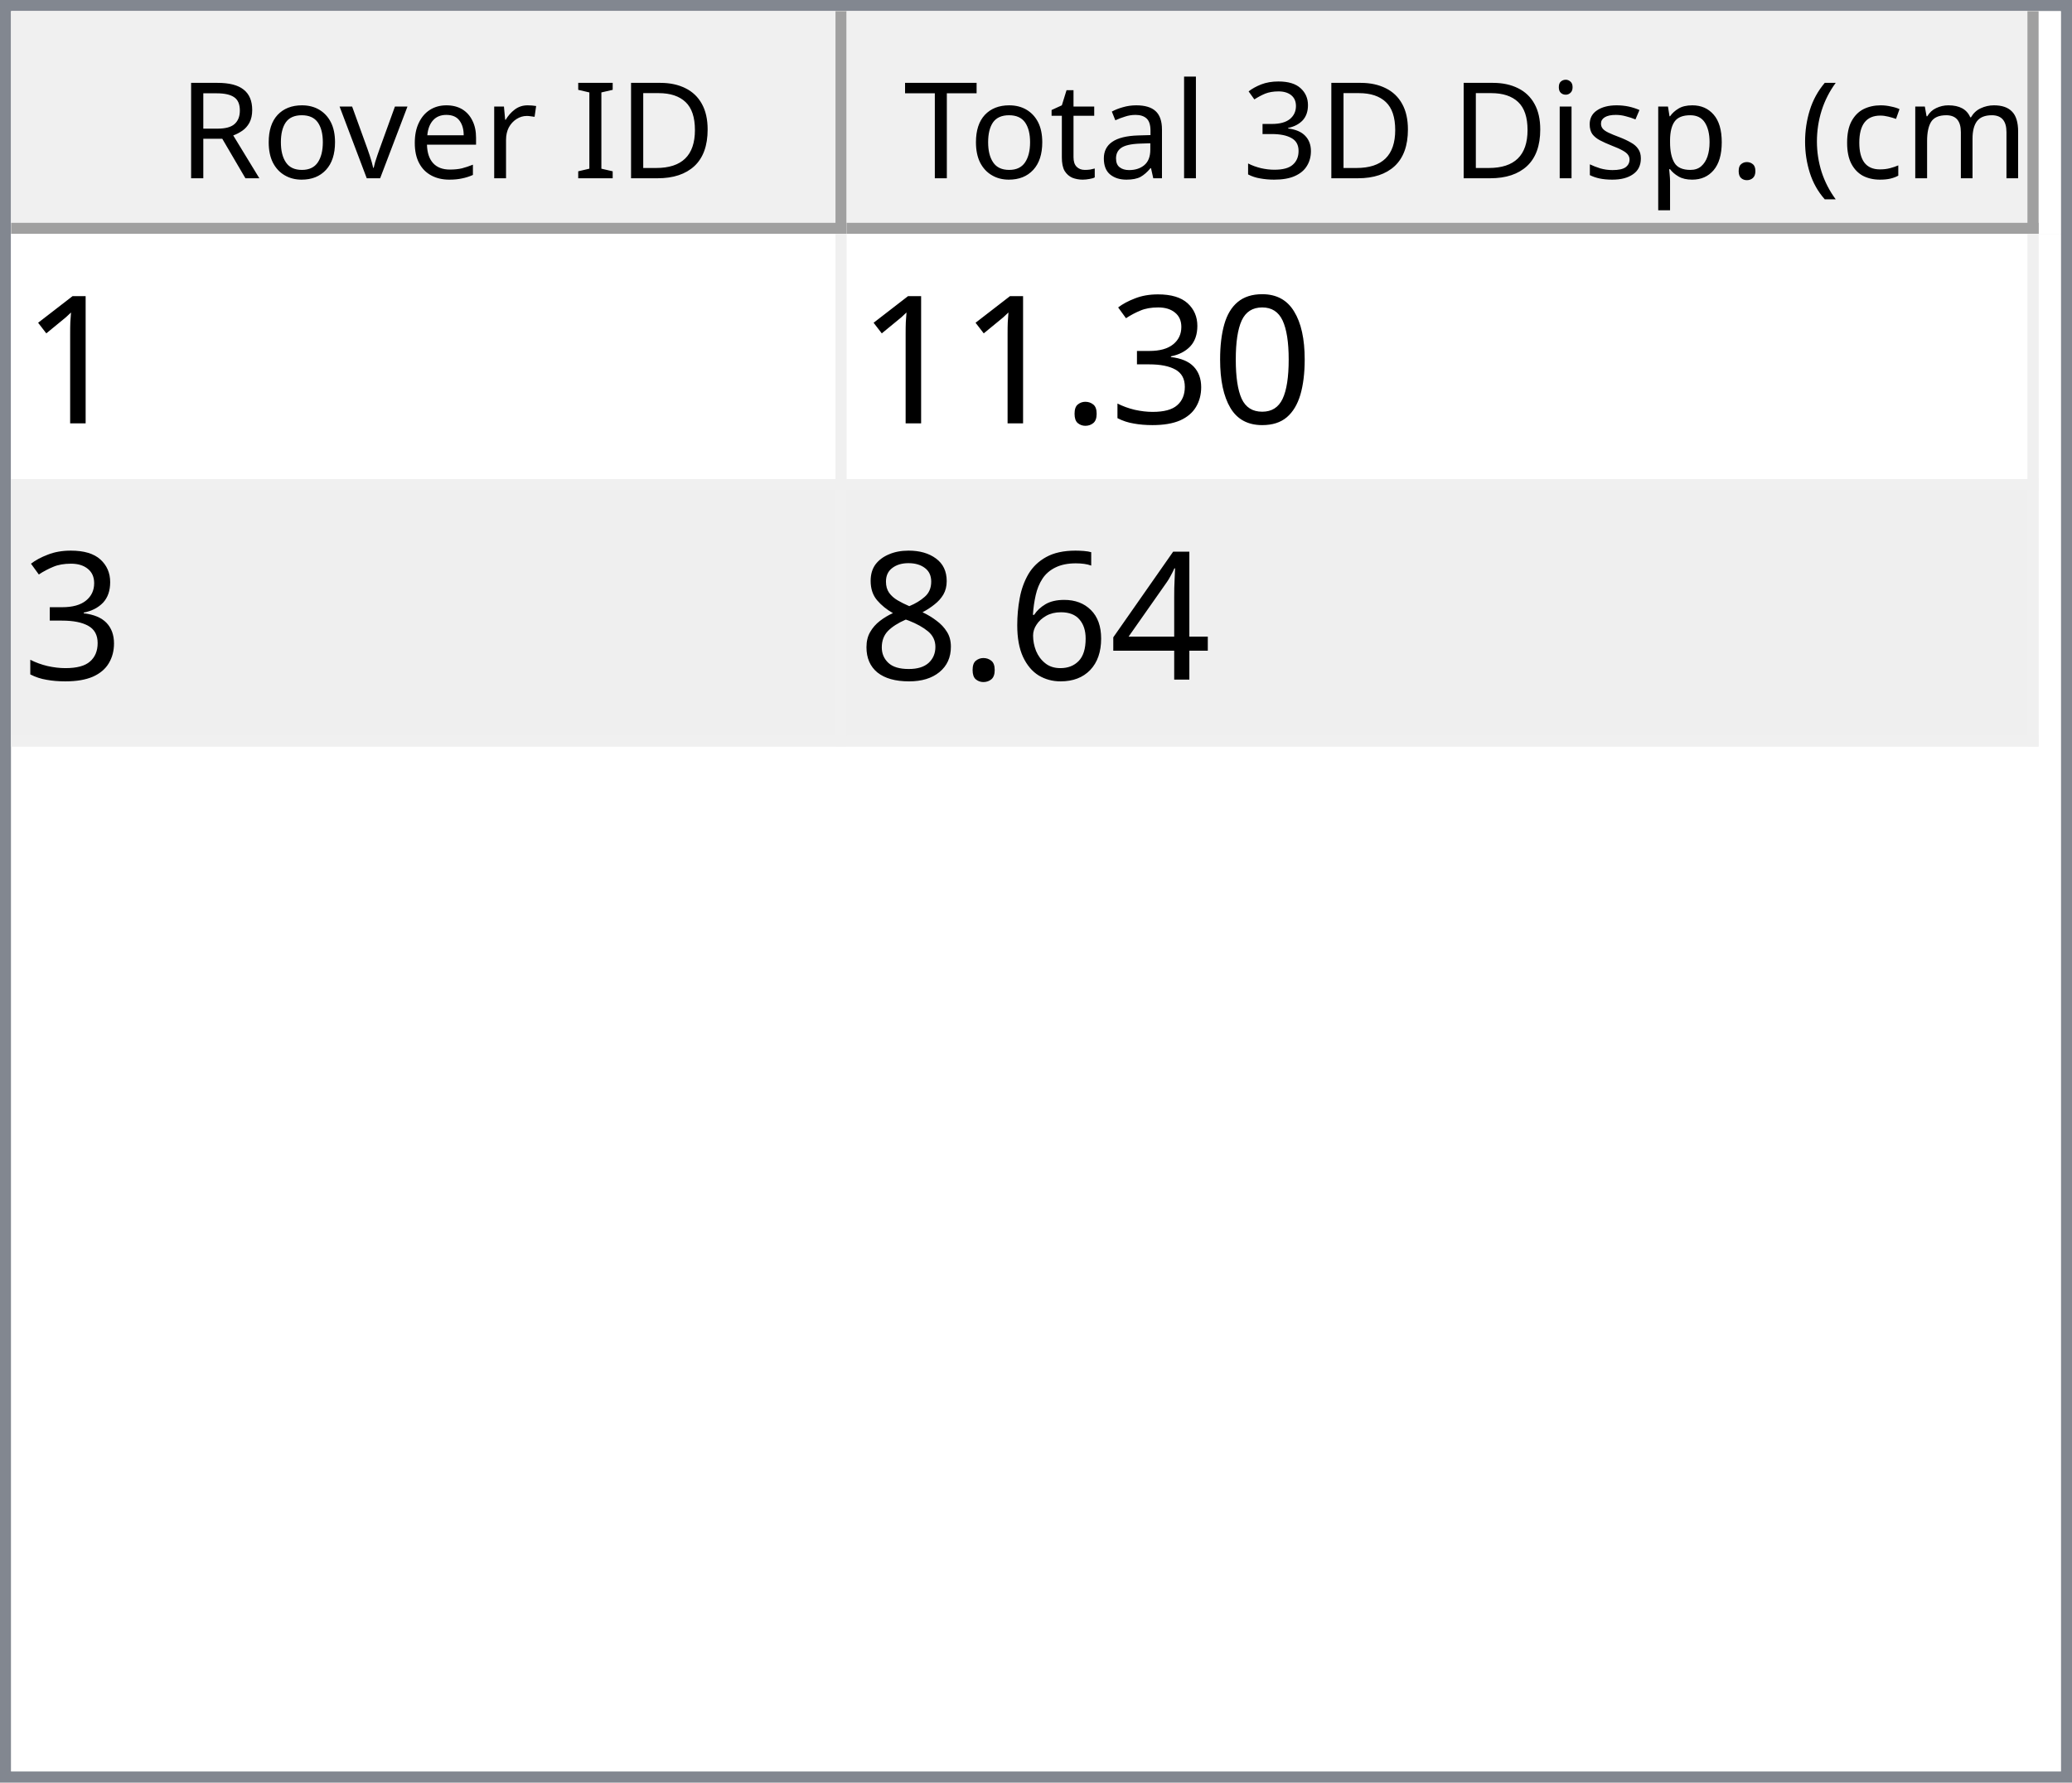
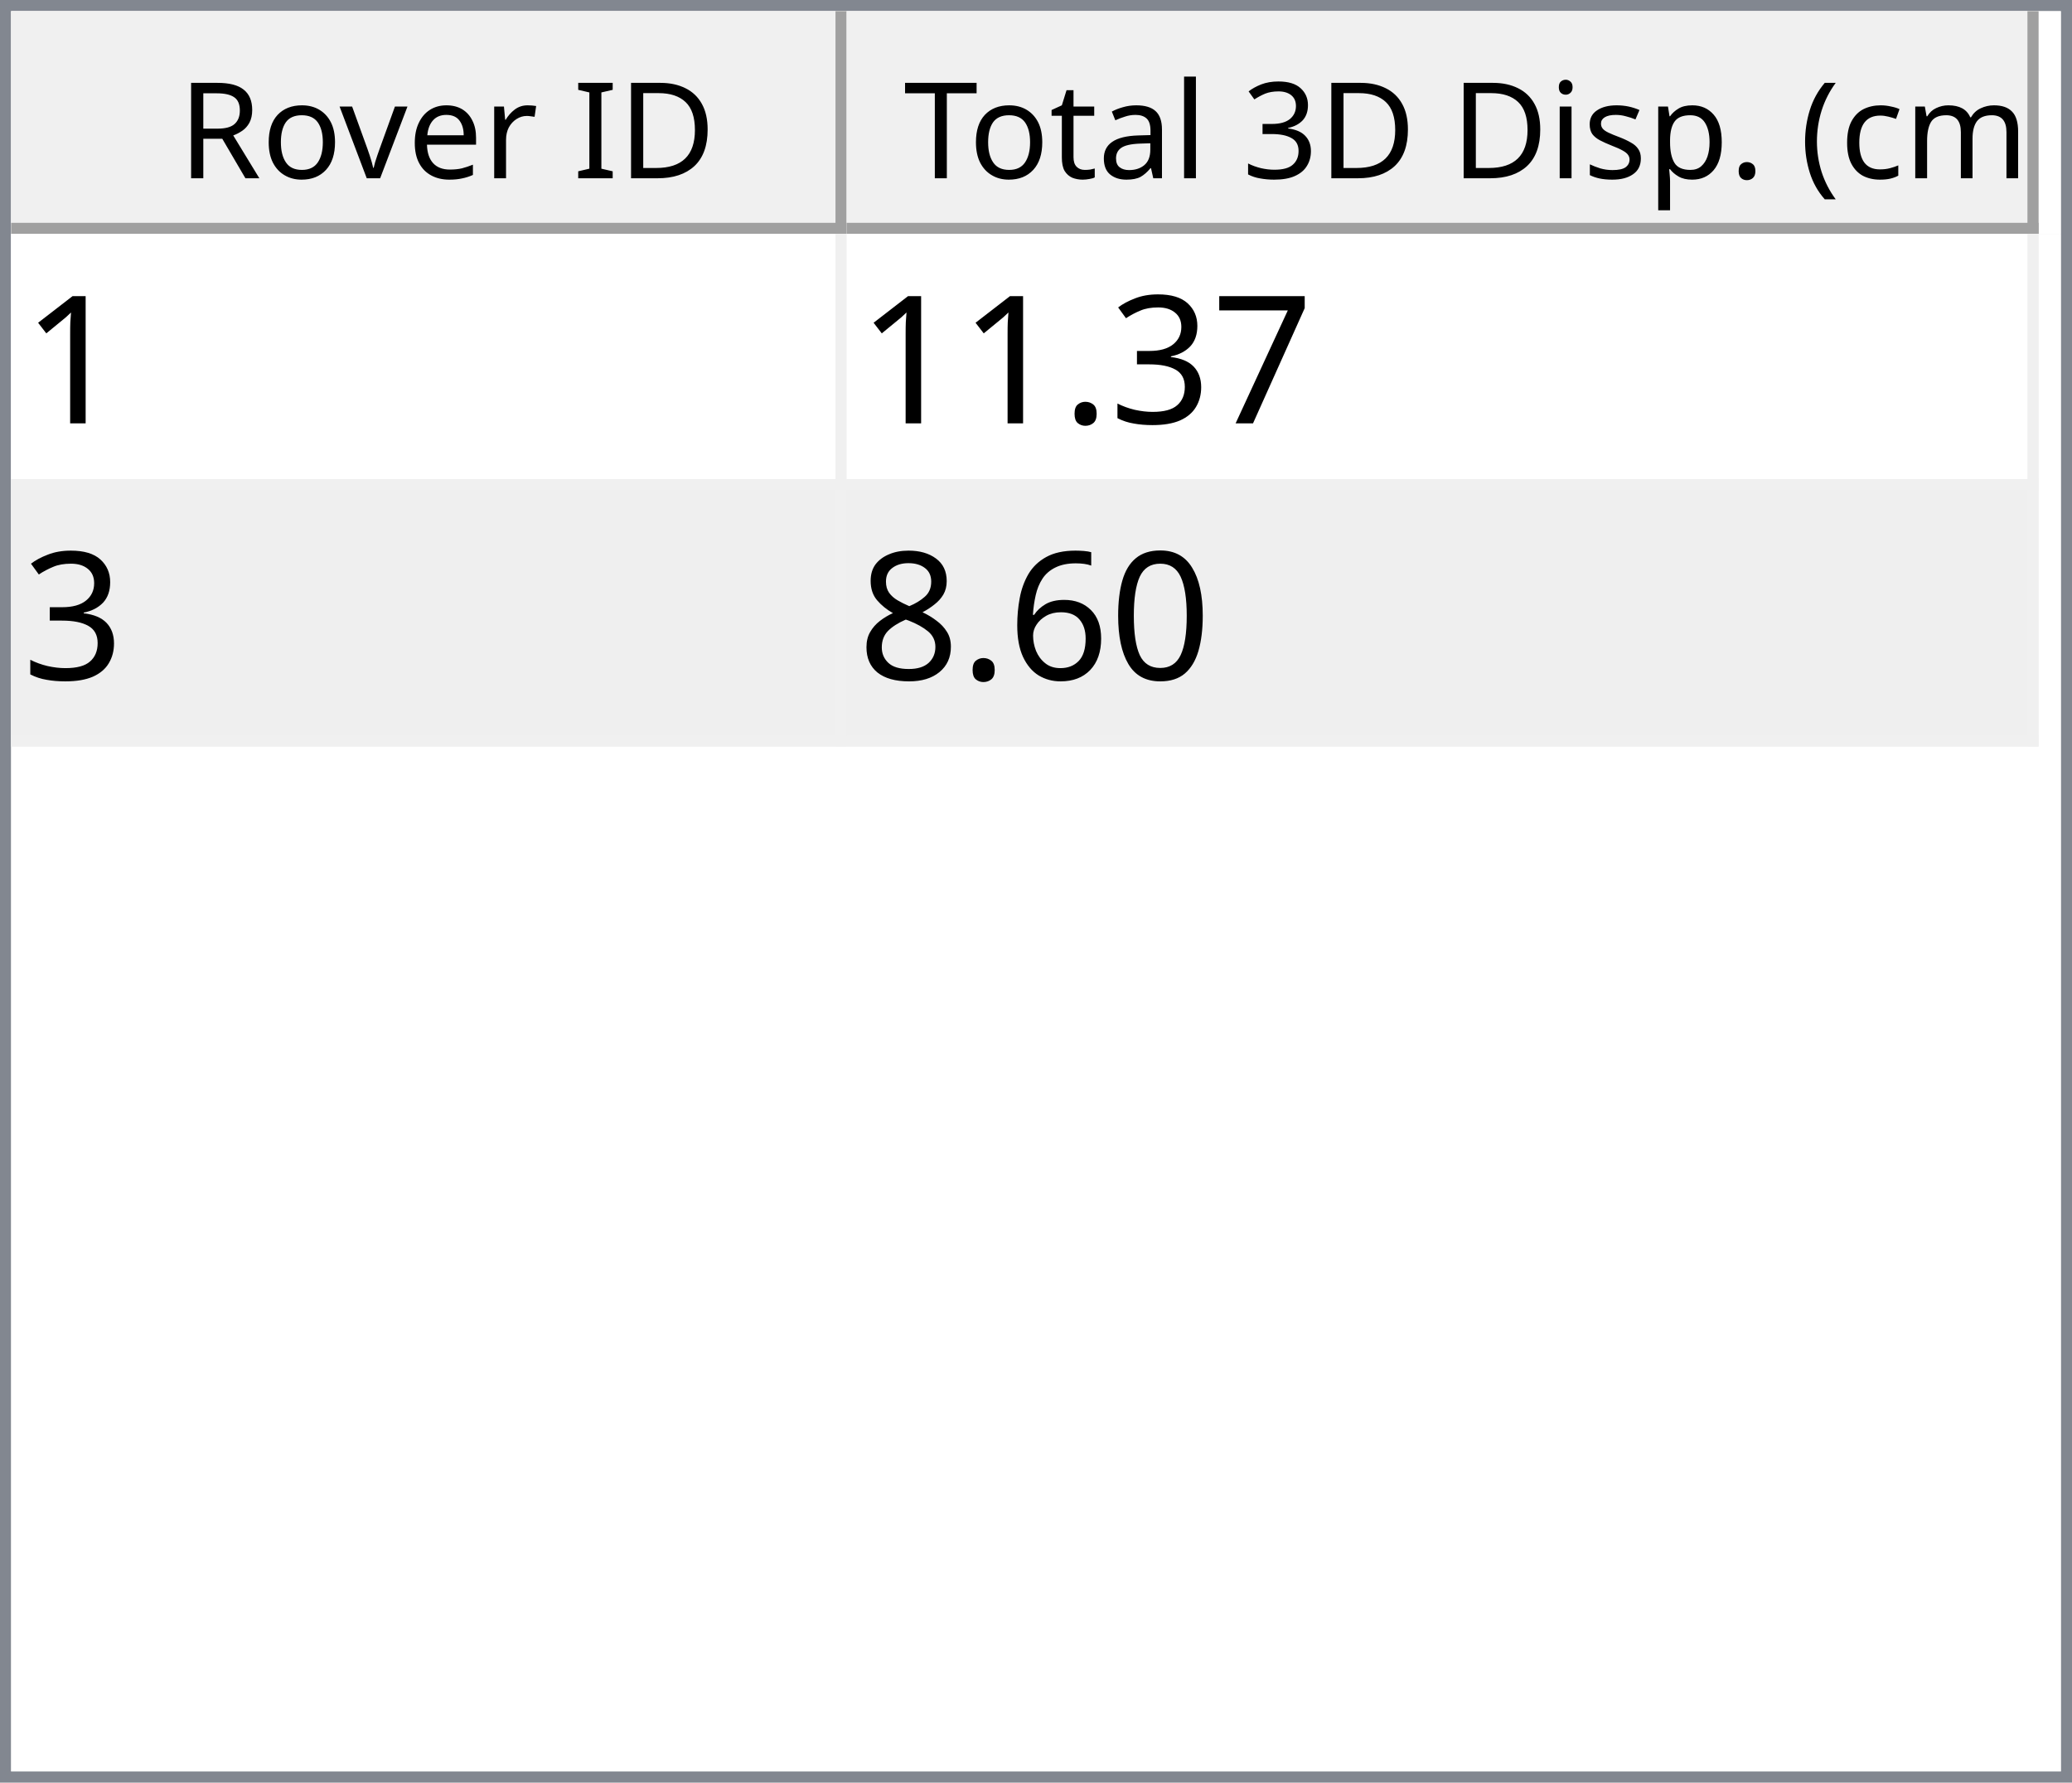
<svg xmlns="http://www.w3.org/2000/svg" style="fill-opacity:1; color-rendering:auto; color-interpolation:auto; text-rendering:auto; stroke:black; stroke-linecap:square; stroke-miterlimit:10; shape-rendering:auto; stroke-opacity:1; fill:black; stroke-dasharray:none; font-weight:normal; stroke-width:1; font-family:'Dialog'; font-style:normal; stroke-linejoin:miter; font-size:12px; stroke-dashoffset:0; image-rendering:auto;" width="186" height="160">
  <defs id="genericDefs" />
  <g>
    <defs id="defs1">
      <clipPath clipPathUnits="userSpaceOnUse" id="clipPath1">
        <path d="M0 0 L186 0 L186 160 L0 160 L0 0 Z" />
      </clipPath>
      <clipPath clipPathUnits="userSpaceOnUse" id="clipPath2">
        <path d="M0 0 L0 160 L186 160 L186 0 Z" />
      </clipPath>
      <clipPath clipPathUnits="userSpaceOnUse" id="clipPath3">
        <path d="M0 0 L0 20 L184 20 L184 0 Z" />
      </clipPath>
      <clipPath clipPathUnits="userSpaceOnUse" id="clipPath4">
        <path d="M0 0 L0 20 L75 20 L75 0 Z" />
      </clipPath>
      <clipPath clipPathUnits="userSpaceOnUse" id="clipPath5">
        <path d="M1 1 L1 19 L74 19 L74 1 Z" />
      </clipPath>
      <clipPath clipPathUnits="userSpaceOnUse" id="clipPath6">
        <path d="M0 0 L0 18 L73 18 L73 0 Z" />
      </clipPath>
      <clipPath clipPathUnits="userSpaceOnUse" id="clipPath7">
        <path d="M-0.5 -0.5 L-0.5 19.5 L74.5 19.5 L74.5 -0.5 Z" />
      </clipPath>
      <clipPath clipPathUnits="userSpaceOnUse" id="clipPath8">
        <path d="M0 0 L0 20 L107 20 L107 0 Z" />
      </clipPath>
      <clipPath clipPathUnits="userSpaceOnUse" id="clipPath9">
        <path d="M1 1 L1 19 L106 19 L106 1 Z" />
      </clipPath>
      <clipPath clipPathUnits="userSpaceOnUse" id="clipPath10">
        <path d="M0 0 L0 18 L105 18 L105 0 Z" />
      </clipPath>
      <clipPath clipPathUnits="userSpaceOnUse" id="clipPath11">
        <path d="M-0.5 -0.5 L-0.5 19.5 L106.5 19.5 L106.5 -0.5 Z" />
      </clipPath>
      <clipPath clipPathUnits="userSpaceOnUse" id="clipPath12">
        <path d="M0 0 L0 138 L184 138 L184 0 Z" />
      </clipPath>
      <clipPath clipPathUnits="userSpaceOnUse" id="clipPath13">
        <path d="M0 0 L0 46 L182 46 L182 0 Z" />
      </clipPath>
      <clipPath clipPathUnits="userSpaceOnUse" id="clipPath14">
        <path d="M-0.5 -0.5 L-0.5 45.5 L181.5 45.5 L181.5 -0.5 Z" />
      </clipPath>
      <clipPath clipPathUnits="userSpaceOnUse" id="clipPath15">
        <path d="M0 0 L0 22 L74 22 L74 0 Z" />
      </clipPath>
      <clipPath clipPathUnits="userSpaceOnUse" id="clipPath16">
        <path d="M0 0 L0 22 L106 22 L106 0 Z" />
      </clipPath>
      <font horiz-adv-x="64.551" id="font1">
        <font-face ascent="107.91" descent="25.098" units-per-em="100" style="font-style:normal; font-family:Segoe UI; font-weight:normal;" />
        <missing-glyph horiz-adv-x="64.551" d="M8.109 0 L8.109 68.266 L56.453 68.266 L56.453 0 L8.109 0 ZM15.328 7.234 L49.219 7.234 L49.219 61.031 L15.328 61.031 L15.328 7.234 Z" />
        <glyph unicode="D" horiz-adv-x="70.117" d="M9.188 0 L9.188 70.016 L28.516 70.016 Q65.531 70.016 65.531 35.891 Q65.531 19.672 55.25 9.836 Q44.969 0 27.734 0 L9.188 0 ZM17.391 62.594 L17.391 7.422 L27.828 7.422 Q41.609 7.422 49.273 14.797 Q56.938 22.172 56.938 35.688 Q56.938 62.594 28.328 62.594 L17.391 62.594 Z" />
        <glyph unicode="I" horiz-adv-x="26.611" d="M17.391 0 L9.188 0 L9.188 70.016 L17.391 70.016 L17.391 0 Z" />
        <glyph unicode=" " horiz-adv-x="27.393" d="" />
        <glyph unicode="r" horiz-adv-x="34.766" d="M34.188 41.891 Q32.078 43.5 28.125 43.5 Q23 43.5 19.555 38.672 Q16.109 33.844 16.109 25.484 L16.109 0 L8.109 0 L8.109 50 L16.109 50 L16.109 39.703 L16.312 39.703 Q18.016 44.969 21.531 47.922 Q25.047 50.875 29.391 50.875 Q32.516 50.875 34.188 50.203 L34.188 41.891 Z" />
        <glyph unicode="e" horiz-adv-x="52.295" d="M48.297 23 L12.984 23 Q13.188 14.656 17.484 10.109 Q21.781 5.562 29.297 5.562 Q37.75 5.562 44.828 11.141 L44.828 3.609 Q38.234 -1.172 27.391 -1.172 Q16.797 -1.172 10.742 5.641 Q4.688 12.453 4.688 24.812 Q4.688 36.469 11.305 43.82 Q17.922 51.172 27.734 51.172 Q37.547 51.172 42.922 44.828 Q48.297 38.484 48.297 27.203 L48.297 23 ZM40.094 29.781 Q40.047 36.719 36.75 40.578 Q33.453 44.438 27.594 44.438 Q21.922 44.438 17.969 40.383 Q14.016 36.328 13.094 29.781 L40.094 29.781 Z" />
        <glyph unicode="v" horiz-adv-x="47.9" d="M47.406 50 L27.484 0 L19.625 0 L0.688 50 L9.469 50 L22.172 13.672 Q23.578 9.672 23.922 6.688 L24.125 6.688 Q24.609 10.453 25.688 13.484 L38.969 50 L47.406 50 Z" />
        <glyph unicode="o" horiz-adv-x="58.594" d="M29 -1.172 Q17.922 -1.172 11.305 5.836 Q4.688 12.844 4.688 24.422 Q4.688 37.016 11.57 44.094 Q18.453 51.172 30.172 51.172 Q41.359 51.172 47.633 44.289 Q53.906 37.406 53.906 25.203 Q53.906 13.234 47.141 6.031 Q40.375 -1.172 29 -1.172 ZM29.594 44.438 Q21.875 44.438 17.383 39.188 Q12.891 33.938 12.891 24.703 Q12.891 15.828 17.43 10.695 Q21.969 5.562 29.594 5.562 Q37.359 5.562 41.531 10.594 Q45.703 15.625 45.703 24.906 Q45.703 34.281 41.531 39.359 Q37.359 44.438 29.594 44.438 Z" />
        <glyph unicode="R" horiz-adv-x="59.814" d="M59.375 0 L49.609 0 L37.891 19.625 Q36.281 22.359 34.766 24.289 Q33.25 26.219 31.664 27.438 Q30.078 28.656 28.25 29.219 Q26.422 29.781 24.125 29.781 L17.391 29.781 L17.391 0 L9.188 0 L9.188 70.016 L30.078 70.016 Q34.672 70.016 38.555 68.867 Q42.438 67.719 45.289 65.375 Q48.141 63.031 49.758 59.547 Q51.375 56.062 51.375 51.375 Q51.375 47.703 50.273 44.656 Q49.172 41.609 47.148 39.211 Q45.125 36.812 42.266 35.133 Q39.406 33.453 35.844 32.516 L35.844 32.328 Q37.594 31.547 38.891 30.547 Q40.188 29.547 41.359 28.18 Q42.531 26.812 43.68 25.078 Q44.828 23.344 46.234 21.047 L59.375 0 ZM17.391 62.594 L17.391 37.203 L28.516 37.203 Q31.594 37.203 34.203 38.133 Q36.812 39.062 38.719 40.797 Q40.625 42.531 41.703 45.047 Q42.781 47.562 42.781 50.688 Q42.781 56.297 39.141 59.445 Q35.5 62.594 28.609 62.594 L17.391 62.594 Z" />
        <glyph unicode=")" horiz-adv-x="30.176" d="M8.297 -15.922 L1.172 -15.922 Q16.406 2.344 16.406 26.812 Q16.406 51.469 1.078 70.016 L8.297 70.016 Q23.531 52.156 23.531 26.703 Q23.531 1.375 8.297 -15.922 Z" />
        <glyph unicode="m" horiz-adv-x="86.133" d="M79.109 0 L71.094 0 L71.094 28.719 Q71.094 37.016 68.531 40.727 Q65.969 44.438 59.906 44.438 Q54.781 44.438 51.195 39.75 Q47.609 35.062 47.609 28.516 L47.609 0 L39.594 0 L39.594 29.688 Q39.594 44.438 28.219 44.438 Q22.953 44.438 19.531 40.016 Q16.109 35.594 16.109 28.516 L16.109 0 L8.109 0 L8.109 50 L16.109 50 L16.109 42.094 L16.312 42.094 Q21.625 51.172 31.844 51.172 Q36.969 51.172 40.773 48.312 Q44.578 45.453 46 40.828 Q51.562 51.172 62.594 51.172 Q79.109 51.172 79.109 30.812 L79.109 0 Z" />
        <glyph unicode="c" horiz-adv-x="46.191" d="M42.188 2.297 Q36.422 -1.172 28.516 -1.172 Q17.828 -1.172 11.258 5.789 Q4.688 12.75 4.688 23.828 Q4.688 36.188 11.766 43.68 Q18.844 51.172 30.672 51.172 Q37.25 51.172 42.281 48.734 L42.281 40.531 Q36.719 44.438 30.375 44.438 Q22.703 44.438 17.797 38.945 Q12.891 33.453 12.891 24.516 Q12.891 15.719 17.508 10.641 Q22.125 5.562 29.891 5.562 Q36.422 5.562 42.188 9.906 L42.188 2.297 Z" />
        <glyph unicode="(" horiz-adv-x="30.176" d="M29.109 -15.922 L21.969 -15.922 Q6.844 1.375 6.844 26.703 Q6.844 52.156 21.969 70.016 L29.203 70.016 Q13.875 51.469 13.875 26.812 Q13.875 2.344 29.109 -15.922 Z" />
        <glyph unicode="." horiz-adv-x="21.68" d="M10.891 -1.078 Q8.641 -1.078 7.055 0.539 Q5.469 2.156 5.469 4.391 Q5.469 6.641 7.055 8.273 Q8.641 9.906 10.891 9.906 Q13.188 9.906 14.797 8.273 Q16.406 6.641 16.406 4.391 Q16.406 2.156 14.797 0.539 Q13.188 -1.078 10.891 -1.078 Z" />
        <glyph unicode="p" horiz-adv-x="58.789" d="M16.312 7.234 L16.109 7.234 L16.109 -23 L8.109 -23 L8.109 50 L16.109 50 L16.109 41.219 L16.312 41.219 Q22.219 51.172 33.594 51.172 Q43.266 51.172 48.688 44.461 Q54.109 37.75 54.109 26.469 Q54.109 13.922 48 6.375 Q41.891 -1.172 31.297 -1.172 Q21.578 -1.172 16.312 7.234 ZM16.109 27.391 L16.109 20.406 Q16.109 14.203 20.141 9.883 Q24.172 5.562 30.375 5.562 Q37.641 5.562 41.773 11.133 Q45.906 16.703 45.906 26.609 Q45.906 34.969 42.047 39.703 Q38.188 44.438 31.594 44.438 Q24.609 44.438 20.359 39.578 Q16.109 34.719 16.109 27.391 Z" />
        <glyph unicode="s" horiz-adv-x="42.432" d="M5.078 1.812 L5.078 10.406 Q11.625 5.562 19.484 5.562 Q30.031 5.562 30.031 12.594 Q30.031 14.594 29.125 15.992 Q28.219 17.391 26.68 18.461 Q25.141 19.531 23.07 20.383 Q21 21.234 18.609 22.172 Q15.281 23.484 12.766 24.828 Q10.25 26.172 8.57 27.859 Q6.891 29.547 6.031 31.695 Q5.172 33.844 5.172 36.719 Q5.172 40.234 6.789 42.945 Q8.406 45.656 11.086 47.484 Q13.766 49.312 17.211 50.242 Q20.656 51.172 24.312 51.172 Q30.812 51.172 35.938 48.922 L35.938 40.828 Q30.422 44.438 23.25 44.438 Q21 44.438 19.195 43.922 Q17.391 43.406 16.094 42.477 Q14.797 41.547 14.086 40.258 Q13.375 38.969 13.375 37.406 Q13.375 35.453 14.086 34.133 Q14.797 32.812 16.164 31.789 Q17.531 30.766 19.484 29.938 Q21.438 29.109 23.922 28.125 Q27.25 26.859 29.883 25.516 Q32.516 24.172 34.375 22.484 Q36.234 20.797 37.234 18.602 Q38.234 16.406 38.234 13.375 Q38.234 9.672 36.602 6.938 Q34.969 4.203 32.234 2.398 Q29.5 0.594 25.93 -0.289 Q22.359 -1.172 18.453 -1.172 Q10.75 -1.172 5.078 1.812 Z" />
        <glyph unicode="i" horiz-adv-x="24.219" d="M12.203 62.703 Q10.062 62.703 8.547 64.164 Q7.031 65.625 7.031 67.875 Q7.031 70.125 8.547 71.609 Q10.062 73.094 12.203 73.094 Q14.406 73.094 15.945 71.609 Q17.484 70.125 17.484 67.875 Q17.484 65.719 15.945 64.211 Q14.406 62.703 12.203 62.703 ZM16.109 0 L8.109 0 L8.109 50 L16.109 50 L16.109 0 Z" />
        <glyph unicode="3" horiz-adv-x="53.906" d="M46.531 19.828 Q46.531 15.094 44.75 11.211 Q42.969 7.328 39.719 4.57 Q36.469 1.812 31.93 0.297 Q27.391 -1.219 21.922 -1.219 Q11.922 -1.219 6 2.594 L6 11.188 Q13.094 5.609 22.219 5.609 Q25.875 5.609 28.828 6.539 Q31.781 7.469 33.906 9.227 Q36.031 10.984 37.18 13.477 Q38.328 15.969 38.328 19.094 Q38.328 32.812 18.797 32.812 L12.984 32.812 L12.984 39.594 L18.5 39.594 Q35.797 39.594 35.797 52.484 Q35.797 64.406 22.609 64.406 Q15.188 64.406 8.688 59.422 L8.688 67.188 Q15.375 71.188 24.609 71.188 Q29 71.188 32.57 69.969 Q36.141 68.75 38.68 66.555 Q41.219 64.359 42.609 61.281 Q44 58.203 44 54.5 Q44 40.672 30.031 36.719 L30.031 36.531 Q33.594 36.141 36.625 34.797 Q39.656 33.453 41.852 31.305 Q44.047 29.156 45.289 26.25 Q46.531 23.344 46.531 19.828 Z" />
        <glyph unicode="l" horiz-adv-x="24.219" d="M16.109 0 L8.109 0 L8.109 74.031 L16.109 74.031 L16.109 0 Z" />
        <glyph unicode="a" horiz-adv-x="50.879" d="M43.891 0 L35.891 0 L35.891 7.812 L35.688 7.812 Q30.469 -1.172 20.312 -1.172 Q12.844 -1.172 8.617 2.781 Q4.391 6.734 4.391 13.281 Q4.391 27.297 20.906 29.594 L35.891 31.688 Q35.891 44.438 25.594 44.438 Q16.547 44.438 9.281 38.281 L9.281 46.484 Q16.656 51.172 26.266 51.172 Q43.891 51.172 43.891 32.516 L43.891 0 ZM35.891 25.297 L23.828 23.641 Q18.266 22.859 15.43 20.875 Q12.594 18.891 12.594 13.875 Q12.594 10.203 15.211 7.883 Q17.828 5.562 22.172 5.562 Q28.125 5.562 32.008 9.742 Q35.891 13.922 35.891 20.312 L35.891 25.297 Z" />
        <glyph unicode="t" horiz-adv-x="33.887" d="M31.297 0.484 Q28.469 -1.078 23.828 -1.078 Q10.688 -1.078 10.688 13.578 L10.688 43.172 L2.094 43.172 L2.094 50 L10.688 50 L10.688 62.203 L18.703 64.797 L18.703 50 L31.297 50 L31.297 43.172 L18.703 43.172 L18.703 14.984 Q18.703 9.969 20.414 7.82 Q22.125 5.672 26.078 5.672 Q29.109 5.672 31.297 7.328 L31.297 0.484 Z" />
        <glyph unicode="T" horiz-adv-x="52.393" d="M50.594 62.594 L30.375 62.594 L30.375 0 L22.172 0 L22.172 62.594 L2 62.594 L2 70.016 L50.594 70.016 L50.594 62.594 Z" />
      </font>
      <font horiz-adv-x="75.0" id="font2">
        <font-face ascent="100.537" descent="21.973" units-per-em="100" style="font-style:normal; font-family:sans-serif; font-weight:normal;" />
        <missing-glyph horiz-adv-x="75.0" d="M12.5 0 L12.5 62.5 L62.5 62.5 L62.5 0 L12.5 0 ZM14.062 1.562 L60.938 1.562 L60.938 60.938 L14.062 60.938 L14.062 1.562 Z" />
        <glyph unicode="1" horiz-adv-x="55.615" d="M37.25 0 L28.469 0 L28.469 56 Q25.297 52.984 20.141 49.953 Q14.984 46.922 10.891 45.406 L10.891 53.906 Q18.266 57.375 23.781 62.305 Q29.297 67.234 31.594 71.875 L37.25 71.875 L37.25 0 Z" />
-         <glyph unicode="0" horiz-adv-x="55.615" d="M4.156 35.297 Q4.156 48 6.766 55.742 Q9.375 63.484 14.523 67.68 Q19.672 71.875 27.484 71.875 Q33.25 71.875 37.594 69.555 Q41.938 67.234 44.773 62.867 Q47.609 58.5 49.219 52.227 Q50.828 45.953 50.828 35.297 Q50.828 22.703 48.242 14.969 Q45.656 7.234 40.508 3.008 Q35.359 -1.219 27.484 -1.219 Q17.141 -1.219 11.234 6.203 Q4.156 15.141 4.156 35.297 ZM13.188 35.297 Q13.188 17.672 17.312 11.836 Q21.438 6 27.484 6 Q33.547 6 37.672 11.859 Q41.797 17.719 41.797 35.297 Q41.797 52.984 37.672 58.789 Q33.547 64.594 27.391 64.594 Q21.344 64.594 17.719 59.469 Q13.188 52.938 13.188 35.297 Z" />
+         <glyph unicode="7" horiz-adv-x="55.615" d="M4.734 62.203 L4.734 70.656 L51.078 70.656 L51.078 63.812 Q44.234 56.547 37.523 44.484 Q30.812 32.422 27.156 19.672 Q24.516 10.688 23.781 0 L14.75 0 Q14.891 8.453 18.062 20.414 Q21.234 32.375 27.172 43.484 Q33.109 54.594 39.797 62.203 L4.734 62.203 Z" />
        <glyph unicode="3" horiz-adv-x="55.615" d="M4.203 18.891 L12.984 20.062 Q14.5 12.594 18.141 9.297 Q21.781 6 27 6 Q33.203 6 37.477 10.297 Q41.75 14.594 41.75 20.953 Q41.75 27 37.797 30.93 Q33.844 34.859 27.734 34.859 Q25.25 34.859 21.531 33.891 L22.516 41.609 Q23.391 41.5 23.922 41.5 Q29.547 41.5 34.039 44.43 Q38.531 47.359 38.531 53.469 Q38.531 58.297 35.258 61.477 Q31.984 64.656 26.812 64.656 Q21.688 64.656 18.266 61.43 Q14.844 58.203 13.875 51.766 L5.078 53.328 Q6.688 62.156 12.398 67.016 Q18.109 71.875 26.609 71.875 Q32.469 71.875 37.398 69.359 Q42.328 66.844 44.945 62.5 Q47.562 58.156 47.562 53.266 Q47.562 48.641 45.07 44.828 Q42.578 41.016 37.703 38.766 Q44.047 37.312 47.562 32.695 Q51.078 28.078 51.078 21.141 Q51.078 11.766 44.242 5.25 Q37.406 -1.266 26.953 -1.266 Q17.531 -1.266 11.305 4.352 Q5.078 9.969 4.203 18.891 Z" />
        <glyph unicode="." horiz-adv-x="27.783" d="M9.078 0 L9.078 10.016 L19.094 10.016 L19.094 0 L9.078 0 Z" />
-         <glyph unicode="4" horiz-adv-x="55.615" d="M32.328 0 L32.328 17.141 L1.266 17.141 L1.266 25.203 L33.938 71.578 L41.109 71.578 L41.109 25.203 L50.781 25.203 L50.781 17.141 L41.109 17.141 L41.109 0 L32.328 0 ZM32.328 25.203 L32.328 57.469 L9.906 25.203 L32.328 25.203 Z" />
+         <glyph unicode="0" horiz-adv-x="55.615" d="M4.156 35.297 Q4.156 48 6.766 55.742 Q9.375 63.484 14.523 67.68 Q19.672 71.875 27.484 71.875 Q33.25 71.875 37.594 69.555 Q41.938 67.234 44.773 62.867 Q47.609 58.5 49.219 52.227 Q50.828 45.953 50.828 35.297 Q50.828 22.703 48.242 14.969 Q45.656 7.234 40.508 3.008 Q35.359 -1.219 27.484 -1.219 Q17.141 -1.219 11.234 6.203 Q4.156 15.141 4.156 35.297 ZM13.188 35.297 Q13.188 17.672 17.312 11.836 Q21.438 6 27.484 6 Q33.547 6 37.672 11.859 Q41.797 17.719 41.797 35.297 Q41.797 52.984 37.672 58.789 Q33.547 64.594 27.391 64.594 Q21.344 64.594 17.719 59.469 Q13.188 52.938 13.188 35.297 Z" />
        <glyph unicode="6" horiz-adv-x="55.615" d="M49.75 54.047 L41.016 53.375 Q39.844 58.547 37.703 60.891 Q34.125 64.656 28.906 64.656 Q24.703 64.656 21.531 62.312 Q17.391 59.281 14.992 53.469 Q12.594 47.656 12.5 36.922 Q15.672 41.75 20.266 44.094 Q24.859 46.438 29.891 46.438 Q38.672 46.438 44.852 39.969 Q51.031 33.5 51.031 23.25 Q51.031 16.5 48.125 10.719 Q45.219 4.938 40.141 1.859 Q35.062 -1.219 28.609 -1.219 Q17.625 -1.219 10.695 6.859 Q3.766 14.938 3.766 33.5 Q3.766 54.25 11.422 63.672 Q18.109 71.875 29.438 71.875 Q37.891 71.875 43.289 67.141 Q48.688 62.406 49.75 54.047 ZM13.875 23.188 Q13.875 18.656 15.797 14.508 Q17.719 10.359 21.188 8.18 Q24.656 6 28.469 6 Q34.031 6 38.039 10.492 Q42.047 14.984 42.047 22.703 Q42.047 30.125 38.086 34.398 Q34.125 38.672 28.125 38.672 Q22.172 38.672 18.023 34.398 Q13.875 30.125 13.875 23.188 Z" />
        <glyph unicode="8" horiz-adv-x="55.615" d="M17.672 38.812 Q12.203 40.828 9.57 44.539 Q6.938 48.25 6.938 53.422 Q6.938 61.234 12.555 66.555 Q18.172 71.875 27.484 71.875 Q36.859 71.875 42.578 66.43 Q48.297 60.984 48.297 53.172 Q48.297 48.188 45.68 44.508 Q43.062 40.828 37.75 38.812 Q44.344 36.672 47.781 31.883 Q51.219 27.094 51.219 20.453 Q51.219 11.281 44.727 5.031 Q38.234 -1.219 27.641 -1.219 Q17.047 -1.219 10.547 5.055 Q4.047 11.328 4.047 20.703 Q4.047 27.688 7.594 32.398 Q11.141 37.109 17.672 38.812 ZM15.922 53.719 Q15.922 48.641 19.195 45.414 Q22.469 42.188 27.688 42.188 Q32.766 42.188 36.016 45.383 Q39.266 48.578 39.266 53.219 Q39.266 58.062 35.914 61.359 Q32.562 64.656 27.594 64.656 Q22.562 64.656 19.242 61.43 Q15.922 58.203 15.922 53.719 ZM13.094 20.656 Q13.094 16.891 14.875 13.375 Q16.656 9.859 20.172 7.93 Q23.688 6 27.734 6 Q34.031 6 38.133 10.055 Q42.234 14.109 42.234 20.359 Q42.234 26.703 38.016 30.859 Q33.797 35.016 27.438 35.016 Q21.234 35.016 17.164 30.914 Q13.094 26.812 13.094 20.656 Z" />
      </font>
    </defs>
    <g style="fill:white; stroke:white;">
      <rect x="0" y="0" width="186" style="clip-path:url(#clipPath1); stroke:none;" height="160" />
    </g>
    <g style="fill:white; text-rendering:optimizeSpeed; color-rendering:optimizeSpeed; image-rendering:optimizeSpeed; shape-rendering:crispEdges; stroke:white; color-interpolation:sRGB;">
      <rect x="0" width="186" height="160" y="0" style="stroke:none;" />
      <path style="stroke:none;" d="M0 160 L186 160 L186 0 L0 0 Z" />
    </g>
    <g style="fill:rgb(240,240,240); font-family:'Segoe UI'; stroke:rgb(240,240,240);">
      <rect x="0" y="0" width="186" style="clip-path:url(#clipPath2); stroke:none;" height="160" />
    </g>
    <g style="fill:rgb(130,135,144); font-family:'Segoe UI'; stroke:rgb(130,135,144);">
      <path d="M0 0 L186 0 L186 160 L0 160 L0 0 ZM1 1 L185 1 L185 159 L1 159 L1 1 Z" style="fill-rule:evenodd; clip-path:url(#clipPath2); stroke:none;" />
    </g>
    <g style="fill:white; font-family:'Segoe UI'; stroke:white;" transform="translate(1,1)">
      <rect x="0" y="0" width="184" style="clip-path:url(#clipPath3); stroke:none;" height="20" />
    </g>
    <g style="fill:rgb(240,240,240); font-family:'Segoe UI'; stroke:rgb(240,240,240);" transform="translate(1,1)">
      <rect x="0" y="0" width="75" style="clip-path:url(#clipPath4); stroke:none;" height="20" />
    </g>
    <g style="font-family:'Segoe UI';" transform="translate(2,2)">
      <text x="14" xml:space="preserve" y="14" style="clip-path:url(#clipPath6); stroke:none;">Rover ID</text>
    </g>
    <g style="fill:rgb(160,160,160); font-family:'Segoe UI'; stroke:rgb(160,160,160); stroke-linejoin:bevel;" transform="translate(1.5,1.5)">
      <line x1="74" x2="74" y1="0" style="fill:none; clip-path:url(#clipPath7);" y2="19" />
    </g>
    <g style="fill:rgb(160,160,160); font-family:'Segoe UI'; stroke:rgb(160,160,160); stroke-linejoin:bevel;" transform="matrix(1,0,0,1,1,1) translate(0.5,0.5)">
      <line x1="0" x2="74" y1="19" style="fill:none; clip-path:url(#clipPath7);" y2="19" />
    </g>
    <g style="fill:rgb(240,240,240); font-family:'Segoe UI'; stroke:rgb(240,240,240);" transform="translate(76,1)">
      <rect x="0" y="0" width="107" style="clip-path:url(#clipPath8); stroke:none;" height="20" />
    </g>
    <g style="font-family:'Segoe UI';" transform="translate(77,2)">
      <text x="1" xml:space="preserve" y="14" style="clip-path:url(#clipPath10); stroke:none;"> Total 3D Disp. (cm)</text>
    </g>
    <g style="fill:rgb(160,160,160); font-family:'Segoe UI'; stroke:rgb(160,160,160); stroke-linejoin:bevel;" transform="translate(76.5,1.5)">
      <line x1="106" x2="106" y1="0" style="fill:none; clip-path:url(#clipPath11);" y2="19" />
    </g>
    <g style="fill:rgb(160,160,160); font-family:'Segoe UI'; stroke:rgb(160,160,160); stroke-linejoin:bevel;" transform="matrix(1,0,0,1,76,1) translate(0.5,0.5)">
      <line x1="0" x2="106" y1="19" style="fill:none; clip-path:url(#clipPath11);" y2="19" />
    </g>
    <g style="fill:white; font-family:'Segoe UI'; stroke:white;" transform="translate(1,21)">
      <rect x="0" y="0" width="184" style="clip-path:url(#clipPath12); stroke:none;" height="138" />
    </g>
    <g style="fill:rgb(240,240,240); font-size:16px; font-family:sans-serif; stroke:rgb(240,240,240);" transform="translate(1,21)">
      <rect x="0" y="0" width="182" style="clip-path:url(#clipPath13); stroke:none;" height="46" />
      <line transform="translate(0.5,0.5)" x1="0" x2="181" y1="22" style="clip-path:url(#clipPath14); fill:none; stroke-linejoin:bevel;" y2="22" />
    </g>
    <g transform="matrix(1,0,0,1,1,21) translate(0.5,0.5)" style="fill:rgb(240,240,240); font-size:16px; font-family:sans-serif; stroke:rgb(240,240,240); stroke-linejoin:bevel;">
      <line x1="0" x2="181" y1="45" style="fill:none; clip-path:url(#clipPath14);" y2="45" />
    </g>
    <g transform="matrix(1,0,0,1,1,21) translate(0.5,0.5)" style="fill:rgb(240,240,240); font-size:16px; font-family:sans-serif; stroke:rgb(240,240,240); stroke-linejoin:bevel;">
      <line x1="74" x2="74" y1="0" style="fill:none; clip-path:url(#clipPath14);" y2="45" />
    </g>
    <g transform="matrix(1,0,0,1,1,21) translate(0.5,0.5)" style="fill:rgb(240,240,240); font-size:16px; font-family:sans-serif; stroke:rgb(240,240,240); stroke-linejoin:bevel;">
      <line x1="181" x2="181" y1="0" style="fill:none; clip-path:url(#clipPath14);" y2="45" />
    </g>
    <g style="fill:white; font-size:16px; font-family:sans-serif; stroke:white;" transform="matrix(1,0,0,1,1,21)">
      <rect x="0" y="0" width="74" style="clip-path:url(#clipPath15); stroke:none;" height="22" />
      <text x="1" y="17" style="fill:black; clip-path:url(#clipPath15); stroke:none;" xml:space="preserve">1</text>
    </g>
    <g style="fill:white; font-size:16px; font-family:sans-serif; stroke:white;" transform="matrix(1,0,0,1,1,21) translate(75,0)">
      <rect x="0" y="0" width="106" style="clip-path:url(#clipPath16); stroke:none;" height="22" />
-       <text x="1" y="17" style="fill:black; clip-path:url(#clipPath16); stroke:none;" xml:space="preserve">11.30</text>
+       <text x="1" y="17" style="fill:black; clip-path:url(#clipPath16); stroke:none;" xml:space="preserve">11.37</text>
    </g>
    <g style="fill:rgb(239,239,239); font-size:16px; font-family:sans-serif; stroke:rgb(239,239,239);" transform="matrix(1,0,0,1,1,21) translate(0,23)">
      <rect x="0" y="0" width="74" style="clip-path:url(#clipPath15); stroke:none;" height="22" />
      <text x="1" y="17" style="fill:black; clip-path:url(#clipPath15); stroke:none;" xml:space="preserve">3</text>
    </g>
    <g style="fill:rgb(239,239,239); font-size:16px; font-family:sans-serif; stroke:rgb(239,239,239);" transform="matrix(1,0,0,1,1,21) translate(75,23)">
      <rect x="0" y="0" width="106" style="clip-path:url(#clipPath16); stroke:none;" height="22" />
-       <text x="1" y="17" style="fill:black; clip-path:url(#clipPath16); stroke:none;" xml:space="preserve">8.64</text>
+       <text x="1" y="17" style="fill:black; clip-path:url(#clipPath16); stroke:none;" xml:space="preserve">8.60</text>
    </g>
  </g>
</svg>
